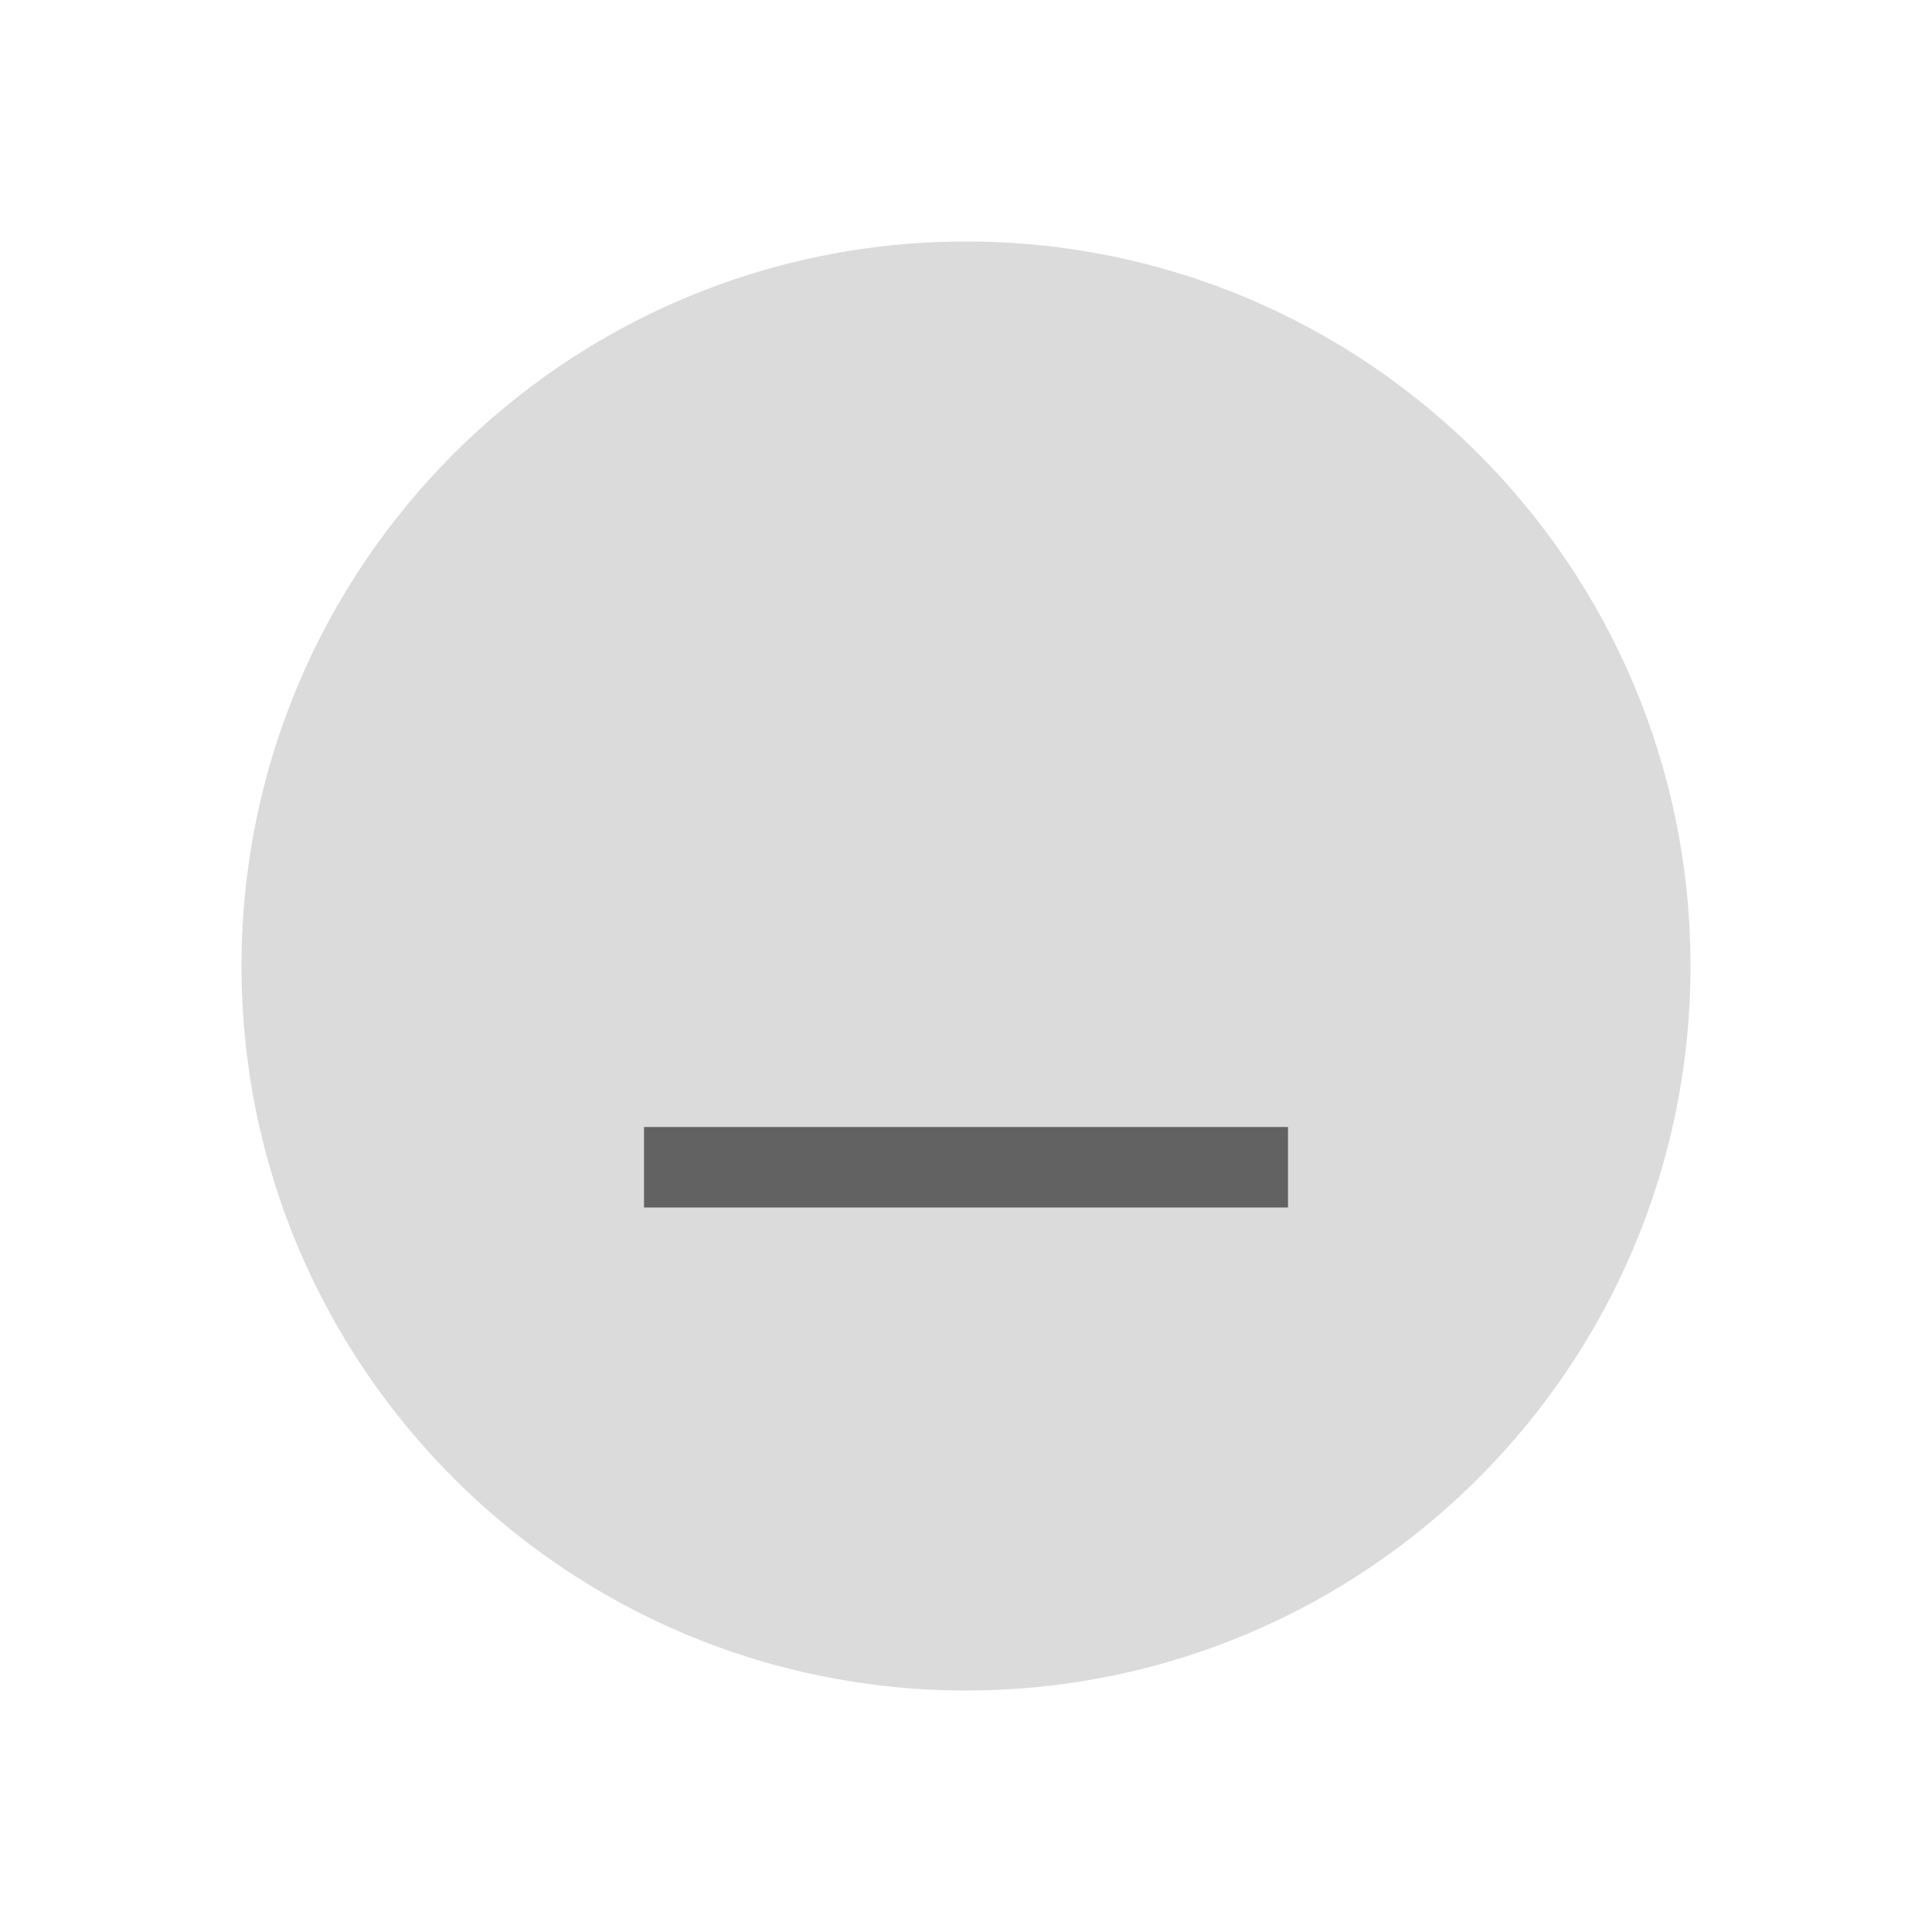
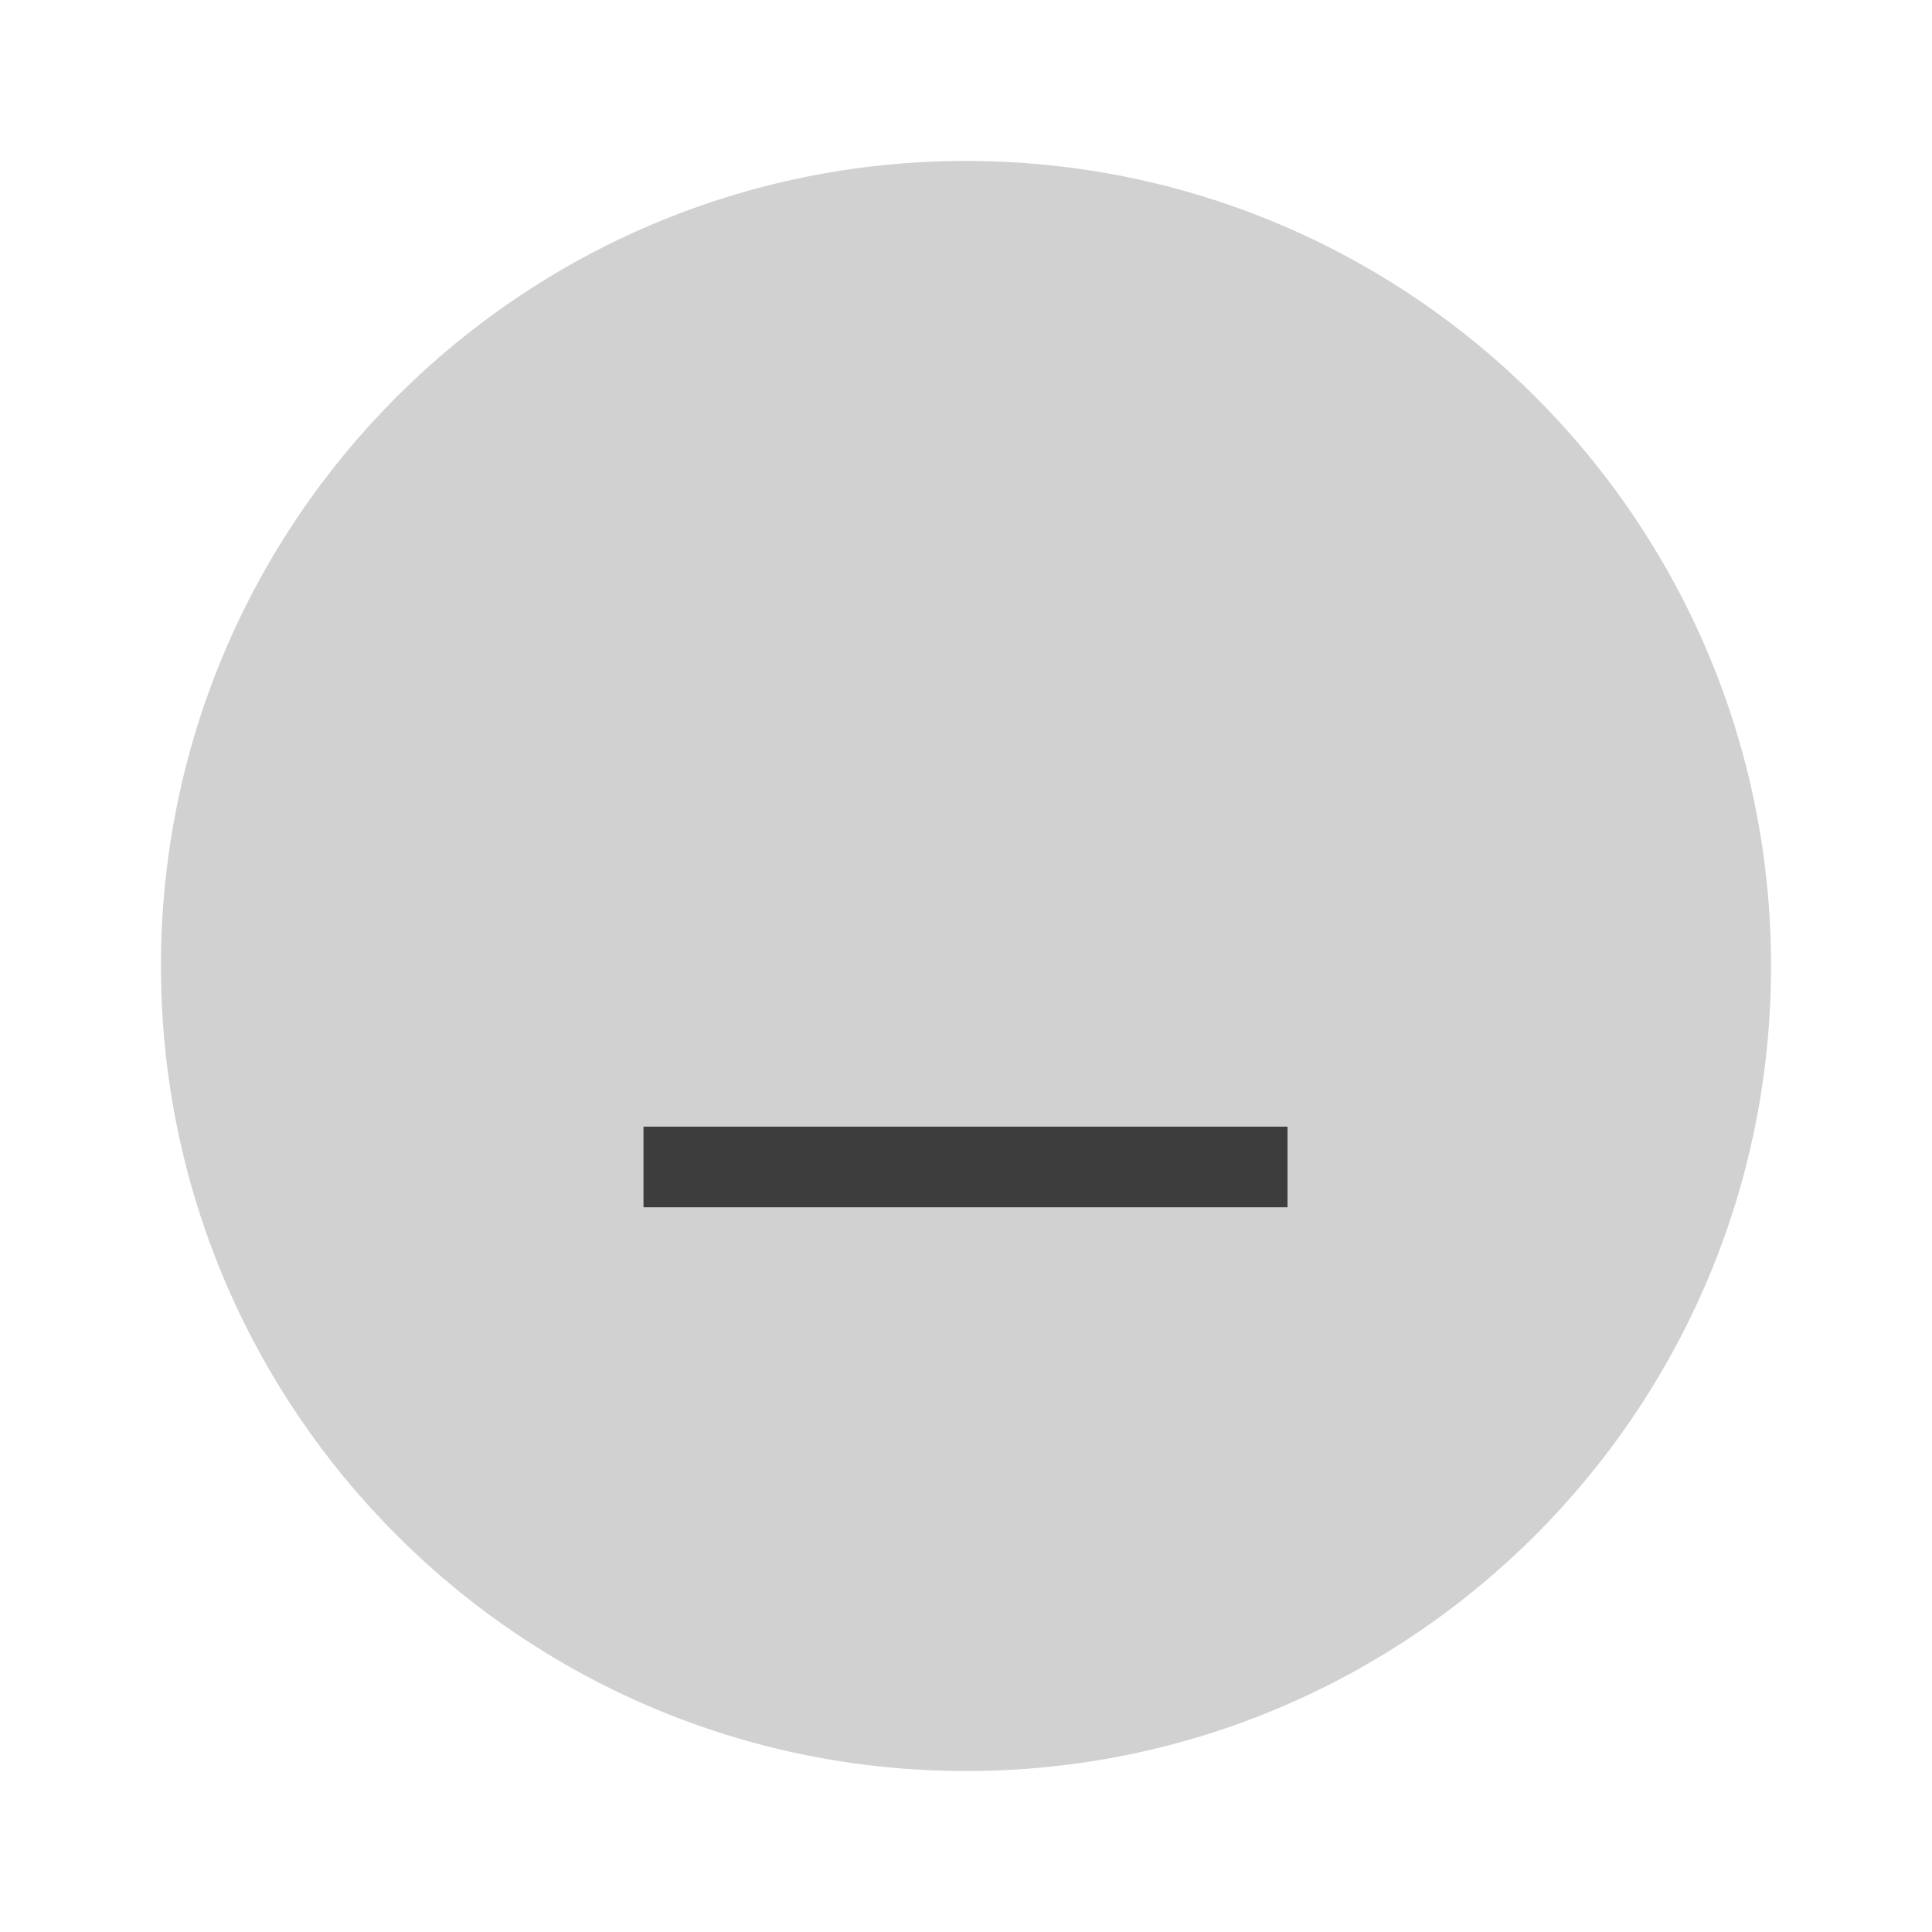
- <svg xmlns="http://www.w3.org/2000/svg" height="24" width="24">
-   <circle cx="12" cy="12" fill="#dbdbdb" r="9" />
-   <path d="m8 14v1h8v-1z" fill="#626262" />
+ <svg xmlns="http://www.w3.org/2000/svg" width="24" height="24" viewBox="0 0 6.35 6.35">
+   <g transform="translate(0 -290.915)">
+     <circle cx="3.175" cy="294.09" r="2.646" style="fill:#d1d1d1;stroke-width:.661" />
+     <path transform="matrix(0 -1 .8 0 -164.837 88.103)" style="fill:#3d3d3d;stroke-width:.197" d="M-206.78 208.69h.265v2.646h-.265z" />
+   </g>
</svg>
